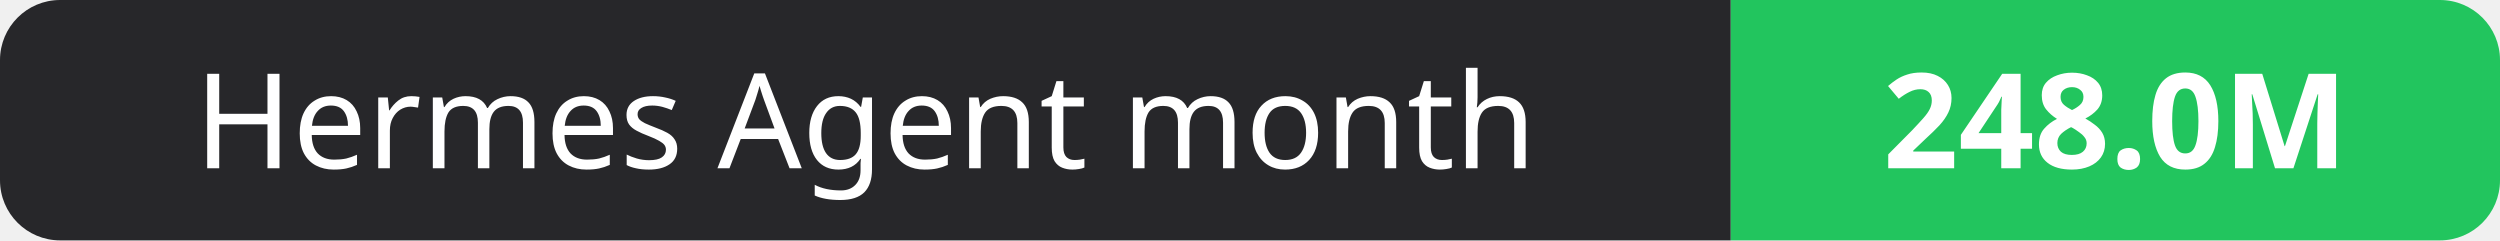
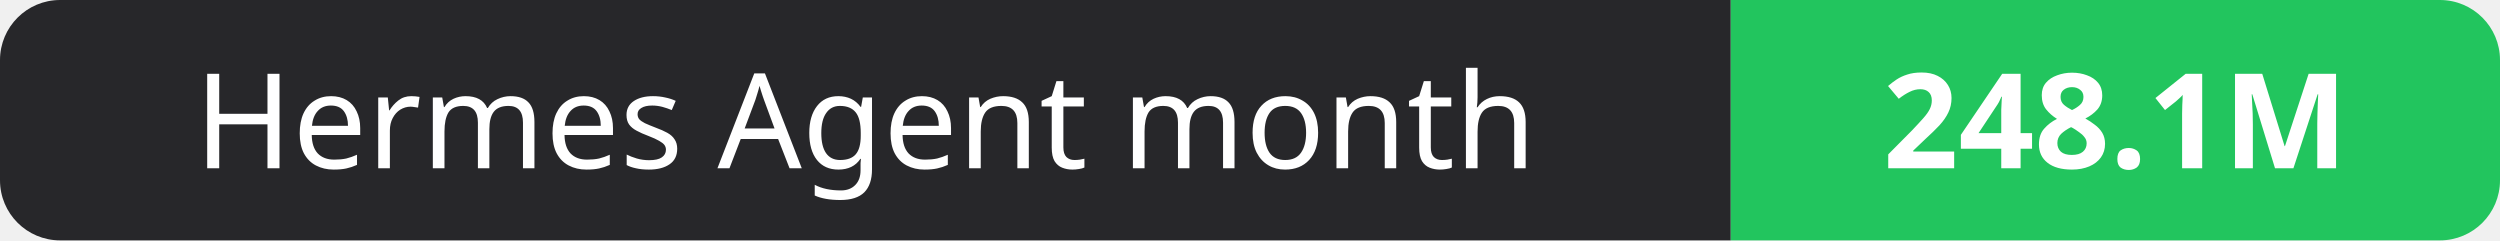
- <svg xmlns="http://www.w3.org/2000/svg" width="208" height="20" role="img" aria-label="Hermes Agent month: 248.0M">
+ <svg xmlns="http://www.w3.org/2000/svg" width="208" height="20" role="img" aria-label="Hermes Agent month: 248.1M">
  <clipPath id="r">
    <rect width="208" height="20" rx="5" fill="#fff" />
  </clipPath>
  <g clip-path="url(#r)">
    <rect width="144" height="20" fill="#27272a" />
    <rect x="144" width="64" height="20" fill="#22c55e" />
  </g>
  <g fill="#fff" text-anchor="middle" font-family="Verdana,Geneva,sans-serif" font-size="11">
    <text x="72.0" y="14">Hermes Agent month</text>
-     <text x="176.0" y="14" font-weight="700">248.0M</text>
+     <text x="176.0" y="14" font-weight="700">248.1M</text>
  </g>
</svg>
